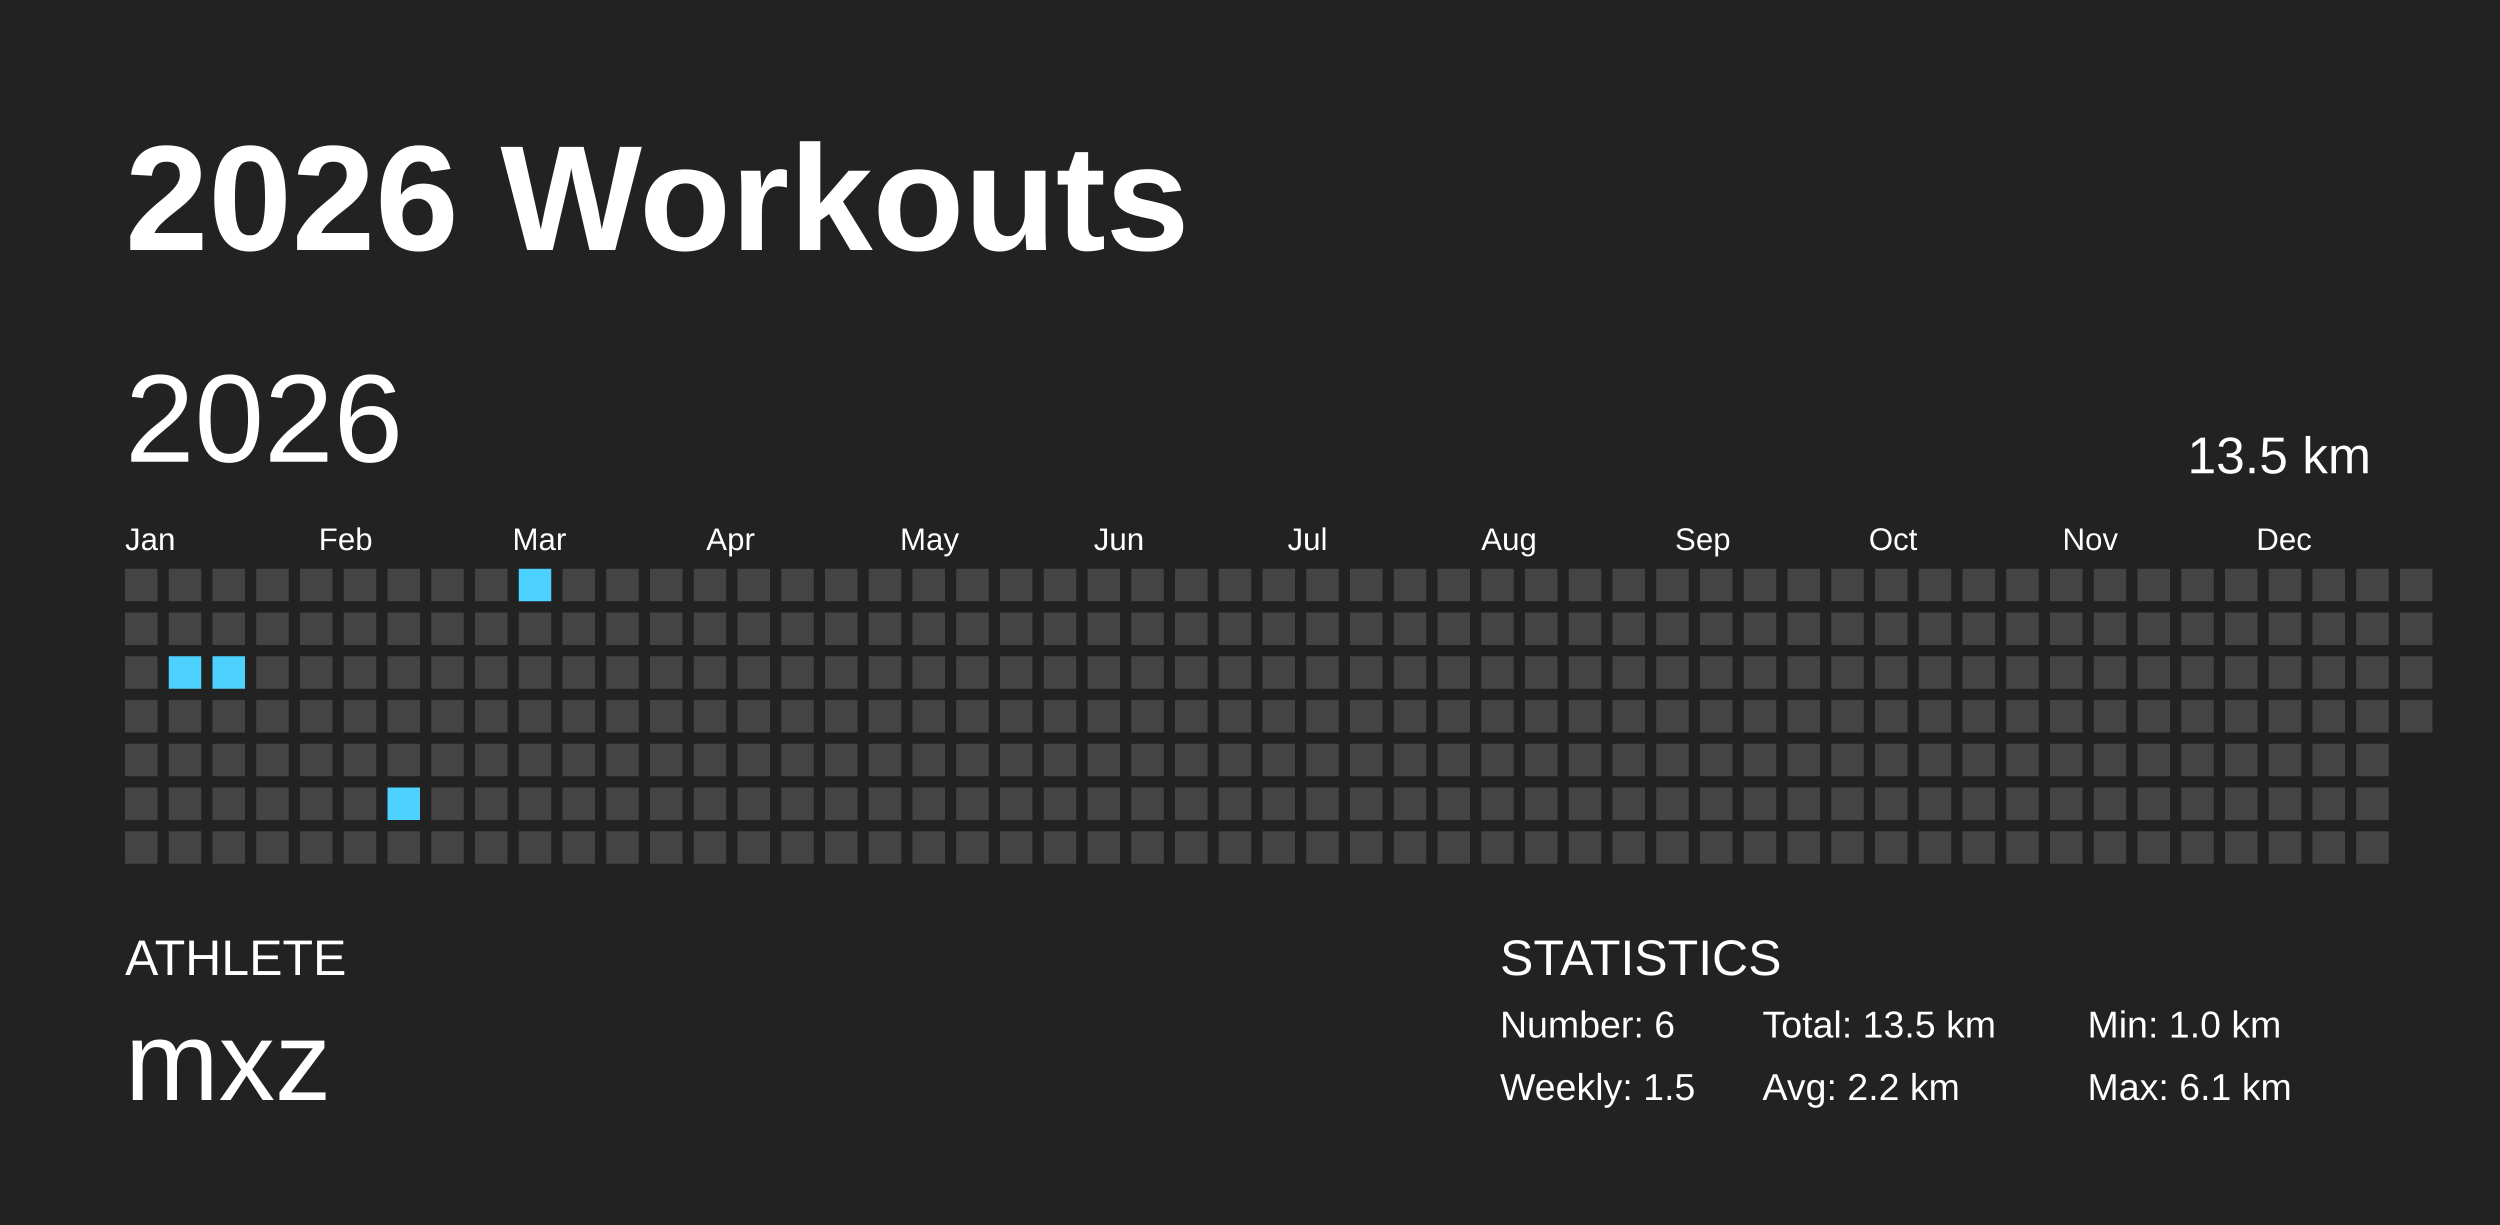
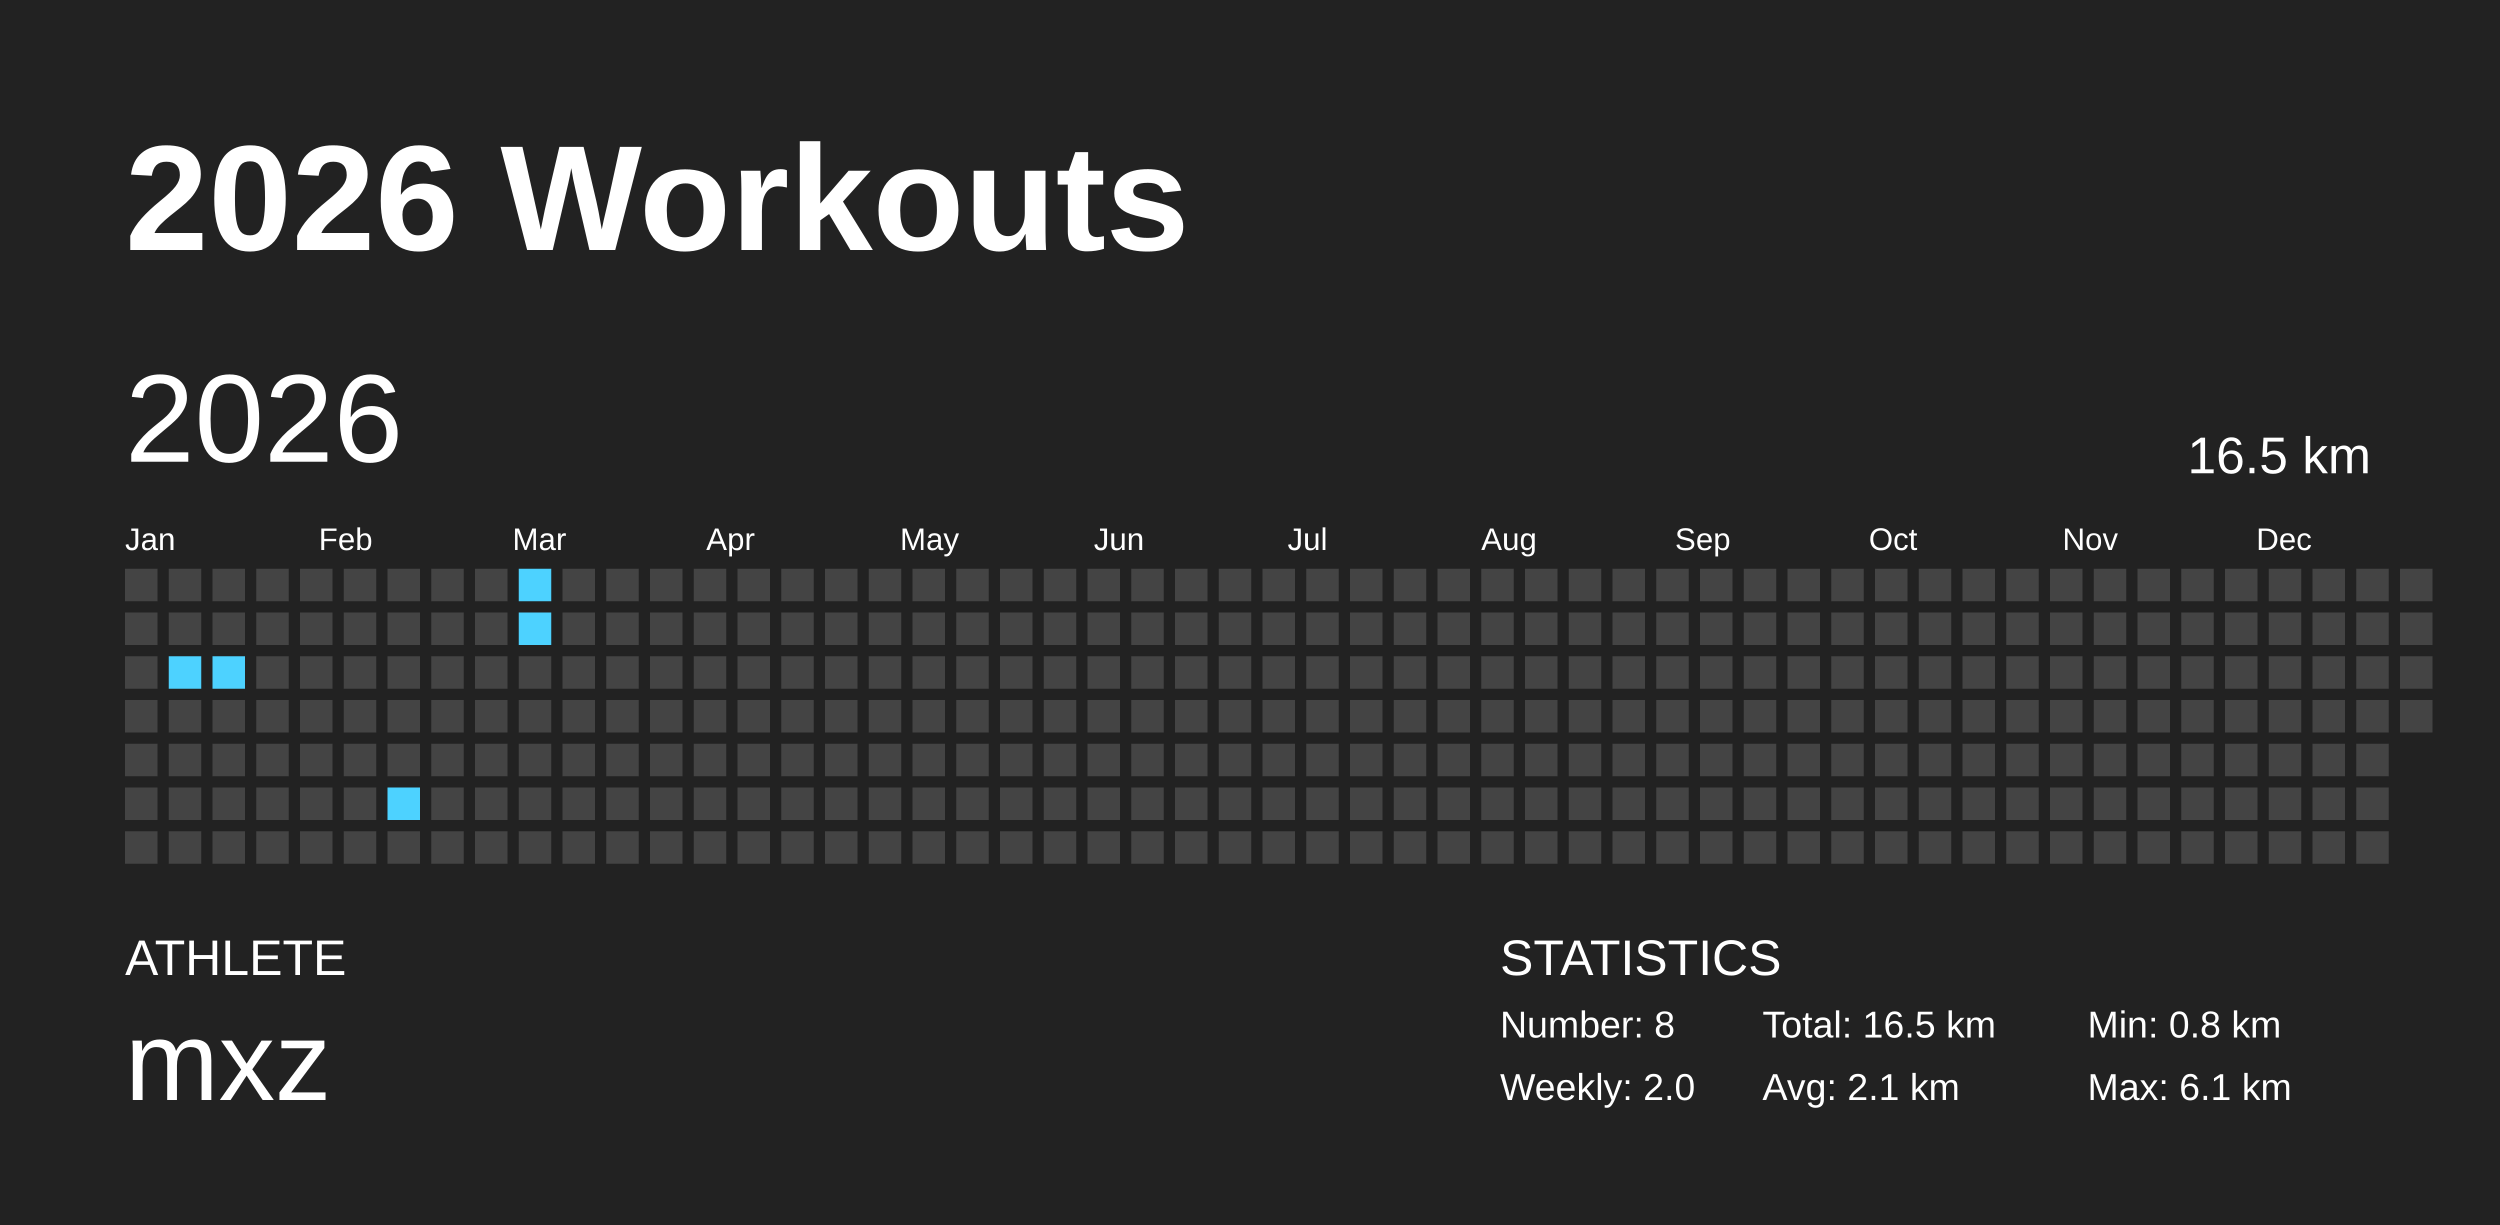
<svg xmlns="http://www.w3.org/2000/svg" baseProfile="full" height="98mm" version="1.1" viewBox="0,0,200,98" width="200mm">
  <defs />
  <rect fill="#222222" height="98" width="200" x="0" y="0" />
  <text fill="#FFFFFF" style="font-size:12px; font-family:Arial; font-weight:bold;" x="10" y="20">2026 Workouts</text>
  <text fill="#FFFFFF" style="font-size:4px; font-family:Arial" x="10" y="78">ATHLETE</text>
  <text fill="#FFFFFF" style="font-size:9px; font-family:Arial" x="10" y="88">mxz</text>
  <text fill="#FFFFFF" style="font-size:4px; font-family:Arial" x="120" y="78">STATISTICS</text>
-   <text fill="#FFFFFF" style="font-size:3px; font-family:Arial" x="120" y="83">Number: 6</text>
-   <text fill="#FFFFFF" style="font-size:3px; font-family:Arial" x="120" y="88">Weekly: 1.5</text>
-   <text fill="#FFFFFF" style="font-size:3px; font-family:Arial" x="141" y="83">Total: 13.5 km</text>
-   <text fill="#FFFFFF" style="font-size:3px; font-family:Arial" x="141" y="88">Avg: 2.2 km</text>
-   <text fill="#FFFFFF" style="font-size:3px; font-family:Arial" x="167" y="83">Min: 1.0 km</text>
+   <text fill="#FFFFFF" style="font-size:3px; font-family:Arial" x="120" y="83">Number: 8</text>
+   <text fill="#FFFFFF" style="font-size:3px; font-family:Arial" x="120" y="88">Weekly: 2.0</text>
+   <text fill="#FFFFFF" style="font-size:3px; font-family:Arial" x="141" y="83">Total: 16.5 km</text>
+   <text fill="#FFFFFF" style="font-size:3px; font-family:Arial" x="141" y="88">Avg: 2.1 km</text>
+   <text fill="#FFFFFF" style="font-size:3px; font-family:Arial" x="167" y="83">Min: 0.8 km</text>
  <text fill="#FFFFFF" style="font-size:3px; font-family:Arial" x="167" y="88">Max: 6.1 km</text>
  <text dominant-baseline="hanging" fill="#FFFFFF" style="font-size:10.0px; font-family:Arial;" x="10" y="30">2026</text>
-   <text dominant-baseline="hanging" fill="#FFFFFF" style="font-size:4.125px; font-family:Arial;" x="175" y="35">13.5 km</text>
+   <text dominant-baseline="hanging" fill="#FFFFFF" style="font-size:4.125px; font-family:Arial;" x="175" y="35">16.5 km</text>
  <text fill="#FFFFFF" style="font-size:2.5px; font-family:Arial" x="10.0" y="44">Jan</text>
  <text fill="#FFFFFF" style="font-size:2.5px; font-family:Arial" x="25.5" y="44">Feb</text>
  <text fill="#FFFFFF" style="font-size:2.5px; font-family:Arial" x="41.0" y="44">Mar</text>
  <text fill="#FFFFFF" style="font-size:2.5px; font-family:Arial" x="56.5" y="44">Apr</text>
  <text fill="#FFFFFF" style="font-size:2.5px; font-family:Arial" x="72.0" y="44">May</text>
  <text fill="#FFFFFF" style="font-size:2.5px; font-family:Arial" x="87.5" y="44">Jun</text>
  <text fill="#FFFFFF" style="font-size:2.5px; font-family:Arial" x="103.0" y="44">Jul</text>
  <text fill="#FFFFFF" style="font-size:2.5px; font-family:Arial" x="118.5" y="44">Aug</text>
  <text fill="#FFFFFF" style="font-size:2.5px; font-family:Arial" x="134.0" y="44">Sep</text>
  <text fill="#FFFFFF" style="font-size:2.5px; font-family:Arial" x="149.5" y="44">Oct</text>
  <text fill="#FFFFFF" style="font-size:2.5px; font-family:Arial" x="165.0" y="44">Nov</text>
  <text fill="#FFFFFF" style="font-size:2.5px; font-family:Arial" x="180.5" y="44">Dec</text>
  <rect fill="#444444" height="2.6" width="2.6" x="10.0" y="45.5" />
  <rect fill="#444444" height="2.6" width="2.6" x="10.0" y="49.0" />
  <rect fill="#444444" height="2.6" width="2.6" x="10.0" y="52.5" />
  <rect fill="#444444" height="2.6" width="2.6" x="10.0" y="56.0" />
  <rect fill="#444444" height="2.6" width="2.6" x="10.0" y="59.5" />
  <rect fill="#444444" height="2.6" width="2.6" x="10.0" y="63.0" />
  <rect fill="#444444" height="2.6" width="2.6" x="10.0" y="66.5" />
  <rect fill="#444444" height="2.6" width="2.6" x="13.5" y="45.5" />
  <rect fill="#444444" height="2.6" width="2.6" x="13.5" y="49.0" />
  <rect fill="#4dd2ff" height="2.6" width="2.6" x="13.5" y="52.5" />
  <rect fill="#444444" height="2.6" width="2.6" x="13.5" y="56.0" />
  <rect fill="#444444" height="2.6" width="2.6" x="13.5" y="59.5" />
  <rect fill="#444444" height="2.6" width="2.6" x="13.5" y="63.0" />
  <rect fill="#444444" height="2.6" width="2.6" x="13.5" y="66.5" />
  <rect fill="#444444" height="2.6" width="2.6" x="17.0" y="45.5" />
  <rect fill="#444444" height="2.6" width="2.6" x="17.0" y="49.0" />
  <rect fill="#4dd2ff" height="2.6" width="2.6" x="17.0" y="52.5" />
  <rect fill="#444444" height="2.6" width="2.6" x="17.0" y="56.0" />
  <rect fill="#444444" height="2.6" width="2.6" x="17.0" y="59.5" />
  <rect fill="#444444" height="2.6" width="2.6" x="17.0" y="63.0" />
  <rect fill="#444444" height="2.6" width="2.6" x="17.0" y="66.5" />
  <rect fill="#444444" height="2.6" width="2.6" x="20.5" y="45.5" />
  <rect fill="#444444" height="2.6" width="2.6" x="20.5" y="49.0" />
  <rect fill="#444444" height="2.6" width="2.6" x="20.5" y="52.5" />
  <rect fill="#444444" height="2.6" width="2.6" x="20.5" y="56.0" />
  <rect fill="#444444" height="2.6" width="2.6" x="20.5" y="59.5" />
  <rect fill="#444444" height="2.6" width="2.6" x="20.5" y="63.0" />
  <rect fill="#444444" height="2.6" width="2.6" x="20.5" y="66.5" />
  <rect fill="#444444" height="2.6" width="2.6" x="24.0" y="45.5" />
  <rect fill="#444444" height="2.6" width="2.6" x="24.0" y="49.0" />
  <rect fill="#444444" height="2.6" width="2.6" x="24.0" y="52.5" />
  <rect fill="#444444" height="2.6" width="2.6" x="24.0" y="56.0" />
  <rect fill="#444444" height="2.6" width="2.6" x="24.0" y="59.5" />
  <rect fill="#444444" height="2.6" width="2.6" x="24.0" y="63.0" />
  <rect fill="#444444" height="2.6" width="2.6" x="24.0" y="66.5" />
  <rect fill="#444444" height="2.6" width="2.6" x="27.5" y="45.5" />
  <rect fill="#444444" height="2.6" width="2.6" x="27.5" y="49.0" />
  <rect fill="#444444" height="2.6" width="2.6" x="27.5" y="52.5" />
  <rect fill="#444444" height="2.6" width="2.6" x="27.5" y="56.0" />
  <rect fill="#444444" height="2.6" width="2.6" x="27.5" y="59.5" />
  <rect fill="#444444" height="2.6" width="2.6" x="27.5" y="63.0" />
  <rect fill="#444444" height="2.6" width="2.6" x="27.5" y="66.5" />
  <rect fill="#444444" height="2.6" width="2.6" x="31.0" y="45.5" />
  <rect fill="#444444" height="2.6" width="2.6" x="31.0" y="49.0" />
  <rect fill="#444444" height="2.6" width="2.6" x="31.0" y="52.5" />
  <rect fill="#444444" height="2.6" width="2.6" x="31.0" y="56.0" />
  <rect fill="#444444" height="2.6" width="2.6" x="31.0" y="59.5" />
  <rect fill="#4dd2ff" height="2.6" width="2.6" x="31.0" y="63.0" />
  <rect fill="#444444" height="2.6" width="2.6" x="31.0" y="66.5" />
  <rect fill="#444444" height="2.6" width="2.6" x="34.5" y="45.5" />
  <rect fill="#444444" height="2.6" width="2.6" x="34.5" y="49.0" />
  <rect fill="#444444" height="2.6" width="2.6" x="34.5" y="52.5" />
  <rect fill="#444444" height="2.6" width="2.6" x="34.5" y="56.0" />
  <rect fill="#444444" height="2.6" width="2.6" x="34.5" y="59.5" />
  <rect fill="#444444" height="2.6" width="2.6" x="34.5" y="63.0" />
  <rect fill="#444444" height="2.6" width="2.6" x="34.5" y="66.5" />
  <rect fill="#444444" height="2.6" width="2.6" x="38.0" y="45.5" />
  <rect fill="#444444" height="2.6" width="2.6" x="38.0" y="49.0" />
  <rect fill="#444444" height="2.6" width="2.6" x="38.0" y="52.5" />
  <rect fill="#444444" height="2.6" width="2.6" x="38.0" y="56.0" />
  <rect fill="#444444" height="2.6" width="2.6" x="38.0" y="59.5" />
  <rect fill="#444444" height="2.6" width="2.6" x="38.0" y="63.0" />
  <rect fill="#444444" height="2.6" width="2.6" x="38.0" y="66.5" />
  <rect fill="#4dd2ff" height="2.6" width="2.6" x="41.5" y="45.5" />
-   <rect fill="#444444" height="2.6" width="2.6" x="41.5" y="49.0" />
+   <rect fill="#4dd2ff" height="2.6" width="2.6" x="41.5" y="49.0" />
  <rect fill="#444444" height="2.6" width="2.6" x="41.5" y="52.5" />
  <rect fill="#444444" height="2.6" width="2.6" x="41.5" y="56.0" />
  <rect fill="#444444" height="2.6" width="2.6" x="41.5" y="59.5" />
  <rect fill="#444444" height="2.6" width="2.6" x="41.5" y="63.0" />
  <rect fill="#444444" height="2.6" width="2.6" x="41.5" y="66.5" />
  <rect fill="#444444" height="2.6" width="2.6" x="45.0" y="45.5" />
  <rect fill="#444444" height="2.6" width="2.6" x="45.0" y="49.0" />
  <rect fill="#444444" height="2.6" width="2.6" x="45.0" y="52.5" />
  <rect fill="#444444" height="2.6" width="2.6" x="45.0" y="56.0" />
  <rect fill="#444444" height="2.6" width="2.6" x="45.0" y="59.5" />
  <rect fill="#444444" height="2.6" width="2.6" x="45.0" y="63.0" />
  <rect fill="#444444" height="2.6" width="2.6" x="45.0" y="66.5" />
  <rect fill="#444444" height="2.6" width="2.6" x="48.5" y="45.5" />
  <rect fill="#444444" height="2.6" width="2.6" x="48.5" y="49.0" />
  <rect fill="#444444" height="2.6" width="2.6" x="48.5" y="52.5" />
  <rect fill="#444444" height="2.6" width="2.6" x="48.5" y="56.0" />
  <rect fill="#444444" height="2.6" width="2.6" x="48.5" y="59.5" />
  <rect fill="#444444" height="2.6" width="2.6" x="48.5" y="63.0" />
  <rect fill="#444444" height="2.6" width="2.6" x="48.5" y="66.5" />
  <rect fill="#444444" height="2.6" width="2.6" x="52.0" y="45.5" />
  <rect fill="#444444" height="2.6" width="2.6" x="52.0" y="49.0" />
  <rect fill="#444444" height="2.6" width="2.6" x="52.0" y="52.5" />
  <rect fill="#444444" height="2.6" width="2.6" x="52.0" y="56.0" />
  <rect fill="#444444" height="2.6" width="2.6" x="52.0" y="59.5" />
  <rect fill="#444444" height="2.6" width="2.6" x="52.0" y="63.0" />
  <rect fill="#444444" height="2.6" width="2.6" x="52.0" y="66.5" />
  <rect fill="#444444" height="2.6" width="2.6" x="55.5" y="45.5" />
  <rect fill="#444444" height="2.6" width="2.6" x="55.5" y="49.0" />
  <rect fill="#444444" height="2.6" width="2.6" x="55.5" y="52.5" />
  <rect fill="#444444" height="2.6" width="2.6" x="55.5" y="56.0" />
  <rect fill="#444444" height="2.6" width="2.6" x="55.5" y="59.5" />
  <rect fill="#444444" height="2.6" width="2.6" x="55.5" y="63.0" />
  <rect fill="#444444" height="2.6" width="2.6" x="55.5" y="66.5" />
  <rect fill="#444444" height="2.6" width="2.6" x="59.0" y="45.5" />
  <rect fill="#444444" height="2.6" width="2.6" x="59.0" y="49.0" />
  <rect fill="#444444" height="2.6" width="2.6" x="59.0" y="52.5" />
  <rect fill="#444444" height="2.6" width="2.6" x="59.0" y="56.0" />
  <rect fill="#444444" height="2.6" width="2.6" x="59.0" y="59.5" />
  <rect fill="#444444" height="2.6" width="2.6" x="59.0" y="63.0" />
  <rect fill="#444444" height="2.6" width="2.6" x="59.0" y="66.5" />
  <rect fill="#444444" height="2.6" width="2.6" x="62.5" y="45.5" />
  <rect fill="#444444" height="2.6" width="2.6" x="62.5" y="49.0" />
  <rect fill="#444444" height="2.6" width="2.6" x="62.5" y="52.5" />
  <rect fill="#444444" height="2.6" width="2.6" x="62.5" y="56.0" />
  <rect fill="#444444" height="2.6" width="2.6" x="62.5" y="59.5" />
  <rect fill="#444444" height="2.6" width="2.6" x="62.5" y="63.0" />
  <rect fill="#444444" height="2.6" width="2.6" x="62.5" y="66.5" />
  <rect fill="#444444" height="2.6" width="2.6" x="66.0" y="45.5" />
  <rect fill="#444444" height="2.6" width="2.6" x="66.0" y="49.0" />
  <rect fill="#444444" height="2.6" width="2.6" x="66.0" y="52.5" />
  <rect fill="#444444" height="2.6" width="2.6" x="66.0" y="56.0" />
  <rect fill="#444444" height="2.6" width="2.6" x="66.0" y="59.5" />
  <rect fill="#444444" height="2.6" width="2.6" x="66.0" y="63.0" />
  <rect fill="#444444" height="2.6" width="2.6" x="66.0" y="66.5" />
  <rect fill="#444444" height="2.6" width="2.6" x="69.5" y="45.5" />
  <rect fill="#444444" height="2.6" width="2.6" x="69.5" y="49.0" />
  <rect fill="#444444" height="2.6" width="2.6" x="69.5" y="52.5" />
  <rect fill="#444444" height="2.6" width="2.6" x="69.5" y="56.0" />
  <rect fill="#444444" height="2.6" width="2.6" x="69.5" y="59.5" />
  <rect fill="#444444" height="2.6" width="2.6" x="69.5" y="63.0" />
  <rect fill="#444444" height="2.6" width="2.6" x="69.5" y="66.5" />
  <rect fill="#444444" height="2.6" width="2.6" x="73.0" y="45.5" />
  <rect fill="#444444" height="2.6" width="2.6" x="73.0" y="49.0" />
  <rect fill="#444444" height="2.6" width="2.6" x="73.0" y="52.5" />
  <rect fill="#444444" height="2.6" width="2.6" x="73.0" y="56.0" />
  <rect fill="#444444" height="2.6" width="2.6" x="73.0" y="59.5" />
  <rect fill="#444444" height="2.6" width="2.6" x="73.0" y="63.0" />
  <rect fill="#444444" height="2.6" width="2.6" x="73.0" y="66.5" />
  <rect fill="#444444" height="2.6" width="2.6" x="76.5" y="45.5" />
  <rect fill="#444444" height="2.6" width="2.6" x="76.5" y="49.0" />
  <rect fill="#444444" height="2.6" width="2.6" x="76.5" y="52.5" />
  <rect fill="#444444" height="2.6" width="2.6" x="76.5" y="56.0" />
  <rect fill="#444444" height="2.6" width="2.6" x="76.5" y="59.5" />
  <rect fill="#444444" height="2.6" width="2.6" x="76.5" y="63.0" />
  <rect fill="#444444" height="2.6" width="2.6" x="76.5" y="66.5" />
  <rect fill="#444444" height="2.6" width="2.6" x="80.0" y="45.5" />
  <rect fill="#444444" height="2.6" width="2.6" x="80.0" y="49.0" />
  <rect fill="#444444" height="2.6" width="2.6" x="80.0" y="52.5" />
  <rect fill="#444444" height="2.6" width="2.6" x="80.0" y="56.0" />
  <rect fill="#444444" height="2.6" width="2.6" x="80.0" y="59.5" />
  <rect fill="#444444" height="2.6" width="2.6" x="80.0" y="63.0" />
  <rect fill="#444444" height="2.6" width="2.6" x="80.0" y="66.5" />
  <rect fill="#444444" height="2.6" width="2.6" x="83.5" y="45.5" />
  <rect fill="#444444" height="2.6" width="2.6" x="83.5" y="49.0" />
  <rect fill="#444444" height="2.6" width="2.6" x="83.5" y="52.5" />
  <rect fill="#444444" height="2.6" width="2.6" x="83.5" y="56.0" />
  <rect fill="#444444" height="2.6" width="2.6" x="83.5" y="59.5" />
  <rect fill="#444444" height="2.6" width="2.6" x="83.5" y="63.0" />
  <rect fill="#444444" height="2.6" width="2.6" x="83.5" y="66.5" />
  <rect fill="#444444" height="2.6" width="2.6" x="87.0" y="45.5" />
  <rect fill="#444444" height="2.6" width="2.6" x="87.0" y="49.0" />
  <rect fill="#444444" height="2.6" width="2.6" x="87.0" y="52.5" />
  <rect fill="#444444" height="2.6" width="2.6" x="87.0" y="56.0" />
  <rect fill="#444444" height="2.6" width="2.6" x="87.0" y="59.5" />
  <rect fill="#444444" height="2.6" width="2.6" x="87.0" y="63.0" />
  <rect fill="#444444" height="2.6" width="2.6" x="87.0" y="66.5" />
  <rect fill="#444444" height="2.6" width="2.6" x="90.5" y="45.5" />
  <rect fill="#444444" height="2.6" width="2.6" x="90.5" y="49.0" />
  <rect fill="#444444" height="2.6" width="2.6" x="90.5" y="52.5" />
  <rect fill="#444444" height="2.6" width="2.6" x="90.5" y="56.0" />
  <rect fill="#444444" height="2.6" width="2.6" x="90.5" y="59.5" />
  <rect fill="#444444" height="2.6" width="2.6" x="90.5" y="63.0" />
  <rect fill="#444444" height="2.6" width="2.6" x="90.5" y="66.5" />
  <rect fill="#444444" height="2.6" width="2.6" x="94.0" y="45.5" />
  <rect fill="#444444" height="2.6" width="2.6" x="94.0" y="49.0" />
  <rect fill="#444444" height="2.6" width="2.6" x="94.0" y="52.5" />
  <rect fill="#444444" height="2.6" width="2.6" x="94.0" y="56.0" />
  <rect fill="#444444" height="2.6" width="2.6" x="94.0" y="59.5" />
  <rect fill="#444444" height="2.6" width="2.6" x="94.0" y="63.0" />
  <rect fill="#444444" height="2.6" width="2.6" x="94.0" y="66.5" />
  <rect fill="#444444" height="2.6" width="2.6" x="97.5" y="45.5" />
  <rect fill="#444444" height="2.6" width="2.6" x="97.5" y="49.0" />
  <rect fill="#444444" height="2.6" width="2.6" x="97.5" y="52.5" />
  <rect fill="#444444" height="2.6" width="2.6" x="97.5" y="56.0" />
  <rect fill="#444444" height="2.6" width="2.6" x="97.5" y="59.5" />
  <rect fill="#444444" height="2.6" width="2.6" x="97.5" y="63.0" />
  <rect fill="#444444" height="2.6" width="2.6" x="97.5" y="66.5" />
  <rect fill="#444444" height="2.6" width="2.6" x="101.0" y="45.5" />
  <rect fill="#444444" height="2.6" width="2.6" x="101.0" y="49.0" />
  <rect fill="#444444" height="2.6" width="2.6" x="101.0" y="52.5" />
  <rect fill="#444444" height="2.6" width="2.6" x="101.0" y="56.0" />
  <rect fill="#444444" height="2.6" width="2.6" x="101.0" y="59.5" />
  <rect fill="#444444" height="2.6" width="2.6" x="101.0" y="63.0" />
  <rect fill="#444444" height="2.6" width="2.6" x="101.0" y="66.5" />
  <rect fill="#444444" height="2.6" width="2.6" x="104.5" y="45.5" />
  <rect fill="#444444" height="2.6" width="2.6" x="104.5" y="49.0" />
  <rect fill="#444444" height="2.6" width="2.6" x="104.5" y="52.5" />
  <rect fill="#444444" height="2.6" width="2.6" x="104.5" y="56.0" />
  <rect fill="#444444" height="2.6" width="2.6" x="104.5" y="59.5" />
  <rect fill="#444444" height="2.6" width="2.6" x="104.5" y="63.0" />
  <rect fill="#444444" height="2.6" width="2.6" x="104.5" y="66.5" />
  <rect fill="#444444" height="2.6" width="2.6" x="108.0" y="45.5" />
  <rect fill="#444444" height="2.6" width="2.6" x="108.0" y="49.0" />
  <rect fill="#444444" height="2.6" width="2.6" x="108.0" y="52.5" />
  <rect fill="#444444" height="2.6" width="2.6" x="108.0" y="56.0" />
  <rect fill="#444444" height="2.6" width="2.6" x="108.0" y="59.5" />
  <rect fill="#444444" height="2.6" width="2.6" x="108.0" y="63.0" />
  <rect fill="#444444" height="2.6" width="2.6" x="108.0" y="66.5" />
  <rect fill="#444444" height="2.6" width="2.6" x="111.5" y="45.5" />
  <rect fill="#444444" height="2.6" width="2.6" x="111.5" y="49.0" />
  <rect fill="#444444" height="2.6" width="2.6" x="111.5" y="52.5" />
  <rect fill="#444444" height="2.6" width="2.6" x="111.5" y="56.0" />
  <rect fill="#444444" height="2.6" width="2.6" x="111.5" y="59.5" />
  <rect fill="#444444" height="2.6" width="2.6" x="111.5" y="63.0" />
  <rect fill="#444444" height="2.6" width="2.6" x="111.5" y="66.5" />
  <rect fill="#444444" height="2.6" width="2.6" x="115.0" y="45.5" />
  <rect fill="#444444" height="2.6" width="2.6" x="115.0" y="49.0" />
  <rect fill="#444444" height="2.6" width="2.6" x="115.0" y="52.5" />
  <rect fill="#444444" height="2.6" width="2.6" x="115.0" y="56.0" />
  <rect fill="#444444" height="2.6" width="2.6" x="115.0" y="59.5" />
  <rect fill="#444444" height="2.6" width="2.6" x="115.0" y="63.0" />
  <rect fill="#444444" height="2.6" width="2.6" x="115.0" y="66.5" />
  <rect fill="#444444" height="2.6" width="2.6" x="118.5" y="45.5" />
  <rect fill="#444444" height="2.6" width="2.6" x="118.5" y="49.0" />
  <rect fill="#444444" height="2.6" width="2.6" x="118.5" y="52.5" />
  <rect fill="#444444" height="2.6" width="2.6" x="118.5" y="56.0" />
  <rect fill="#444444" height="2.6" width="2.6" x="118.5" y="59.5" />
  <rect fill="#444444" height="2.6" width="2.6" x="118.5" y="63.0" />
  <rect fill="#444444" height="2.6" width="2.6" x="118.5" y="66.5" />
  <rect fill="#444444" height="2.6" width="2.6" x="122.0" y="45.5" />
  <rect fill="#444444" height="2.6" width="2.6" x="122.0" y="49.0" />
  <rect fill="#444444" height="2.6" width="2.6" x="122.0" y="52.5" />
  <rect fill="#444444" height="2.6" width="2.6" x="122.0" y="56.0" />
  <rect fill="#444444" height="2.6" width="2.6" x="122.0" y="59.5" />
  <rect fill="#444444" height="2.6" width="2.6" x="122.0" y="63.0" />
  <rect fill="#444444" height="2.6" width="2.6" x="122.0" y="66.5" />
  <rect fill="#444444" height="2.6" width="2.6" x="125.5" y="45.5" />
  <rect fill="#444444" height="2.6" width="2.6" x="125.5" y="49.0" />
  <rect fill="#444444" height="2.6" width="2.6" x="125.5" y="52.5" />
  <rect fill="#444444" height="2.6" width="2.6" x="125.5" y="56.0" />
  <rect fill="#444444" height="2.6" width="2.6" x="125.5" y="59.5" />
  <rect fill="#444444" height="2.6" width="2.6" x="125.5" y="63.0" />
  <rect fill="#444444" height="2.6" width="2.6" x="125.5" y="66.5" />
  <rect fill="#444444" height="2.6" width="2.6" x="129.0" y="45.5" />
  <rect fill="#444444" height="2.6" width="2.6" x="129.0" y="49.0" />
  <rect fill="#444444" height="2.6" width="2.6" x="129.0" y="52.5" />
  <rect fill="#444444" height="2.6" width="2.6" x="129.0" y="56.0" />
  <rect fill="#444444" height="2.6" width="2.6" x="129.0" y="59.5" />
  <rect fill="#444444" height="2.6" width="2.6" x="129.0" y="63.0" />
  <rect fill="#444444" height="2.6" width="2.6" x="129.0" y="66.5" />
  <rect fill="#444444" height="2.6" width="2.6" x="132.5" y="45.5" />
  <rect fill="#444444" height="2.6" width="2.6" x="132.5" y="49.0" />
  <rect fill="#444444" height="2.6" width="2.6" x="132.5" y="52.5" />
  <rect fill="#444444" height="2.6" width="2.6" x="132.5" y="56.0" />
  <rect fill="#444444" height="2.6" width="2.6" x="132.5" y="59.5" />
  <rect fill="#444444" height="2.6" width="2.6" x="132.5" y="63.0" />
  <rect fill="#444444" height="2.6" width="2.6" x="132.5" y="66.5" />
  <rect fill="#444444" height="2.6" width="2.6" x="136.0" y="45.5" />
  <rect fill="#444444" height="2.6" width="2.6" x="136.0" y="49.0" />
  <rect fill="#444444" height="2.6" width="2.6" x="136.0" y="52.5" />
  <rect fill="#444444" height="2.6" width="2.6" x="136.0" y="56.0" />
  <rect fill="#444444" height="2.6" width="2.6" x="136.0" y="59.5" />
  <rect fill="#444444" height="2.6" width="2.6" x="136.0" y="63.0" />
  <rect fill="#444444" height="2.6" width="2.6" x="136.0" y="66.5" />
  <rect fill="#444444" height="2.6" width="2.6" x="139.5" y="45.5" />
  <rect fill="#444444" height="2.6" width="2.6" x="139.5" y="49.0" />
  <rect fill="#444444" height="2.6" width="2.6" x="139.5" y="52.5" />
  <rect fill="#444444" height="2.6" width="2.6" x="139.5" y="56.0" />
  <rect fill="#444444" height="2.6" width="2.6" x="139.5" y="59.5" />
  <rect fill="#444444" height="2.6" width="2.6" x="139.5" y="63.0" />
  <rect fill="#444444" height="2.6" width="2.6" x="139.5" y="66.5" />
  <rect fill="#444444" height="2.6" width="2.6" x="143.0" y="45.5" />
  <rect fill="#444444" height="2.6" width="2.6" x="143.0" y="49.0" />
  <rect fill="#444444" height="2.6" width="2.6" x="143.0" y="52.5" />
  <rect fill="#444444" height="2.6" width="2.6" x="143.0" y="56.0" />
  <rect fill="#444444" height="2.6" width="2.6" x="143.0" y="59.5" />
  <rect fill="#444444" height="2.6" width="2.6" x="143.0" y="63.0" />
  <rect fill="#444444" height="2.6" width="2.6" x="143.0" y="66.5" />
  <rect fill="#444444" height="2.6" width="2.6" x="146.5" y="45.5" />
  <rect fill="#444444" height="2.6" width="2.6" x="146.5" y="49.0" />
  <rect fill="#444444" height="2.6" width="2.6" x="146.5" y="52.5" />
  <rect fill="#444444" height="2.6" width="2.6" x="146.5" y="56.0" />
  <rect fill="#444444" height="2.6" width="2.6" x="146.5" y="59.5" />
  <rect fill="#444444" height="2.6" width="2.6" x="146.5" y="63.0" />
  <rect fill="#444444" height="2.6" width="2.6" x="146.5" y="66.5" />
  <rect fill="#444444" height="2.6" width="2.6" x="150.0" y="45.5" />
  <rect fill="#444444" height="2.6" width="2.6" x="150.0" y="49.0" />
  <rect fill="#444444" height="2.6" width="2.6" x="150.0" y="52.5" />
  <rect fill="#444444" height="2.6" width="2.6" x="150.0" y="56.0" />
  <rect fill="#444444" height="2.6" width="2.6" x="150.0" y="59.5" />
  <rect fill="#444444" height="2.6" width="2.6" x="150.0" y="63.0" />
  <rect fill="#444444" height="2.6" width="2.6" x="150.0" y="66.5" />
  <rect fill="#444444" height="2.6" width="2.6" x="153.5" y="45.5" />
  <rect fill="#444444" height="2.6" width="2.6" x="153.5" y="49.0" />
  <rect fill="#444444" height="2.6" width="2.6" x="153.5" y="52.5" />
  <rect fill="#444444" height="2.6" width="2.6" x="153.5" y="56.0" />
  <rect fill="#444444" height="2.6" width="2.6" x="153.5" y="59.5" />
  <rect fill="#444444" height="2.6" width="2.6" x="153.5" y="63.0" />
  <rect fill="#444444" height="2.6" width="2.6" x="153.5" y="66.5" />
  <rect fill="#444444" height="2.6" width="2.6" x="157.0" y="45.5" />
  <rect fill="#444444" height="2.6" width="2.6" x="157.0" y="49.0" />
  <rect fill="#444444" height="2.6" width="2.6" x="157.0" y="52.5" />
  <rect fill="#444444" height="2.6" width="2.6" x="157.0" y="56.0" />
  <rect fill="#444444" height="2.6" width="2.6" x="157.0" y="59.5" />
  <rect fill="#444444" height="2.6" width="2.6" x="157.0" y="63.0" />
  <rect fill="#444444" height="2.6" width="2.6" x="157.0" y="66.5" />
  <rect fill="#444444" height="2.6" width="2.6" x="160.5" y="45.5" />
  <rect fill="#444444" height="2.6" width="2.6" x="160.5" y="49.0" />
  <rect fill="#444444" height="2.6" width="2.6" x="160.5" y="52.5" />
  <rect fill="#444444" height="2.6" width="2.6" x="160.5" y="56.0" />
  <rect fill="#444444" height="2.6" width="2.6" x="160.5" y="59.5" />
  <rect fill="#444444" height="2.6" width="2.6" x="160.5" y="63.0" />
  <rect fill="#444444" height="2.6" width="2.6" x="160.5" y="66.5" />
  <rect fill="#444444" height="2.6" width="2.6" x="164.0" y="45.5" />
  <rect fill="#444444" height="2.6" width="2.6" x="164.0" y="49.0" />
  <rect fill="#444444" height="2.6" width="2.6" x="164.0" y="52.5" />
  <rect fill="#444444" height="2.6" width="2.6" x="164.0" y="56.0" />
  <rect fill="#444444" height="2.6" width="2.6" x="164.0" y="59.5" />
  <rect fill="#444444" height="2.6" width="2.6" x="164.0" y="63.0" />
  <rect fill="#444444" height="2.6" width="2.6" x="164.0" y="66.5" />
  <rect fill="#444444" height="2.6" width="2.6" x="167.5" y="45.5" />
  <rect fill="#444444" height="2.6" width="2.6" x="167.5" y="49.0" />
  <rect fill="#444444" height="2.6" width="2.6" x="167.5" y="52.5" />
  <rect fill="#444444" height="2.6" width="2.6" x="167.5" y="56.0" />
  <rect fill="#444444" height="2.6" width="2.6" x="167.5" y="59.5" />
  <rect fill="#444444" height="2.6" width="2.6" x="167.5" y="63.0" />
  <rect fill="#444444" height="2.6" width="2.6" x="167.5" y="66.5" />
  <rect fill="#444444" height="2.6" width="2.6" x="171.0" y="45.5" />
  <rect fill="#444444" height="2.6" width="2.6" x="171.0" y="49.0" />
  <rect fill="#444444" height="2.6" width="2.6" x="171.0" y="52.5" />
  <rect fill="#444444" height="2.6" width="2.6" x="171.0" y="56.0" />
  <rect fill="#444444" height="2.6" width="2.6" x="171.0" y="59.5" />
  <rect fill="#444444" height="2.6" width="2.6" x="171.0" y="63.0" />
  <rect fill="#444444" height="2.6" width="2.6" x="171.0" y="66.5" />
  <rect fill="#444444" height="2.6" width="2.6" x="174.5" y="45.5" />
  <rect fill="#444444" height="2.6" width="2.6" x="174.5" y="49.0" />
  <rect fill="#444444" height="2.6" width="2.6" x="174.5" y="52.5" />
  <rect fill="#444444" height="2.6" width="2.6" x="174.5" y="56.0" />
  <rect fill="#444444" height="2.6" width="2.6" x="174.5" y="59.5" />
  <rect fill="#444444" height="2.6" width="2.6" x="174.5" y="63.0" />
  <rect fill="#444444" height="2.6" width="2.6" x="174.5" y="66.5" />
  <rect fill="#444444" height="2.6" width="2.6" x="178.0" y="45.5" />
  <rect fill="#444444" height="2.6" width="2.6" x="178.0" y="49.0" />
  <rect fill="#444444" height="2.6" width="2.6" x="178.0" y="52.5" />
  <rect fill="#444444" height="2.6" width="2.6" x="178.0" y="56.0" />
  <rect fill="#444444" height="2.6" width="2.6" x="178.0" y="59.5" />
  <rect fill="#444444" height="2.6" width="2.6" x="178.0" y="63.0" />
  <rect fill="#444444" height="2.6" width="2.6" x="178.0" y="66.5" />
  <rect fill="#444444" height="2.6" width="2.6" x="181.5" y="45.5" />
  <rect fill="#444444" height="2.6" width="2.6" x="181.5" y="49.0" />
  <rect fill="#444444" height="2.6" width="2.6" x="181.5" y="52.5" />
  <rect fill="#444444" height="2.6" width="2.6" x="181.5" y="56.0" />
  <rect fill="#444444" height="2.6" width="2.6" x="181.5" y="59.5" />
  <rect fill="#444444" height="2.6" width="2.6" x="181.5" y="63.0" />
  <rect fill="#444444" height="2.6" width="2.6" x="181.5" y="66.5" />
  <rect fill="#444444" height="2.6" width="2.6" x="185.0" y="45.5" />
  <rect fill="#444444" height="2.6" width="2.6" x="185.0" y="49.0" />
  <rect fill="#444444" height="2.6" width="2.6" x="185.0" y="52.5" />
  <rect fill="#444444" height="2.6" width="2.6" x="185.0" y="56.0" />
  <rect fill="#444444" height="2.6" width="2.6" x="185.0" y="59.5" />
  <rect fill="#444444" height="2.6" width="2.6" x="185.0" y="63.0" />
  <rect fill="#444444" height="2.6" width="2.6" x="185.0" y="66.5" />
  <rect fill="#444444" height="2.6" width="2.6" x="188.5" y="45.5" />
  <rect fill="#444444" height="2.6" width="2.6" x="188.5" y="49.0" />
  <rect fill="#444444" height="2.6" width="2.6" x="188.5" y="52.5" />
  <rect fill="#444444" height="2.6" width="2.6" x="188.5" y="56.0" />
  <rect fill="#444444" height="2.6" width="2.6" x="188.5" y="59.5" />
  <rect fill="#444444" height="2.6" width="2.6" x="188.5" y="63.0" />
  <rect fill="#444444" height="2.6" width="2.6" x="188.5" y="66.5" />
  <rect fill="#444444" height="2.6" width="2.6" x="192.0" y="45.5" />
  <rect fill="#444444" height="2.6" width="2.6" x="192.0" y="49.0" />
  <rect fill="#444444" height="2.6" width="2.6" x="192.0" y="52.5" />
  <rect fill="#444444" height="2.6" width="2.6" x="192.0" y="56.0" />
</svg>
